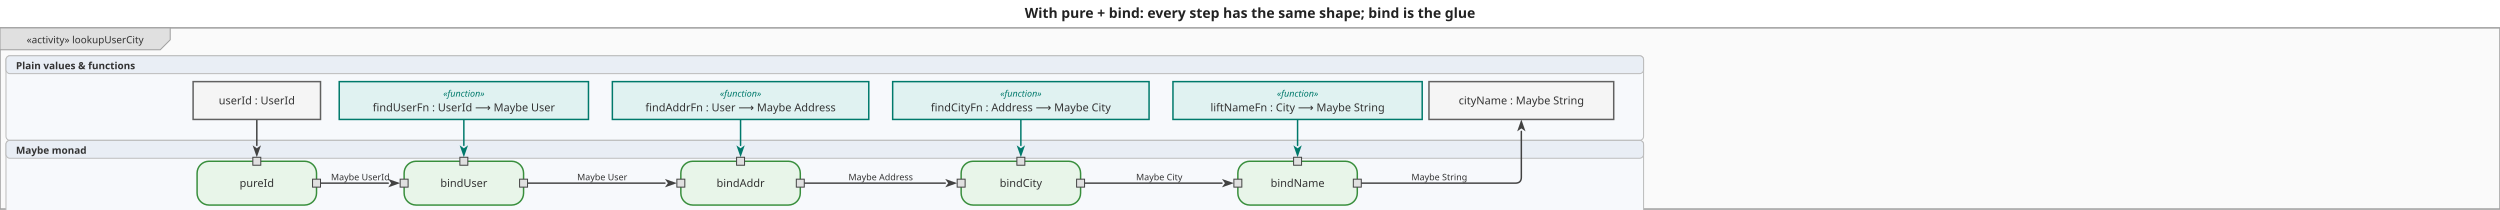
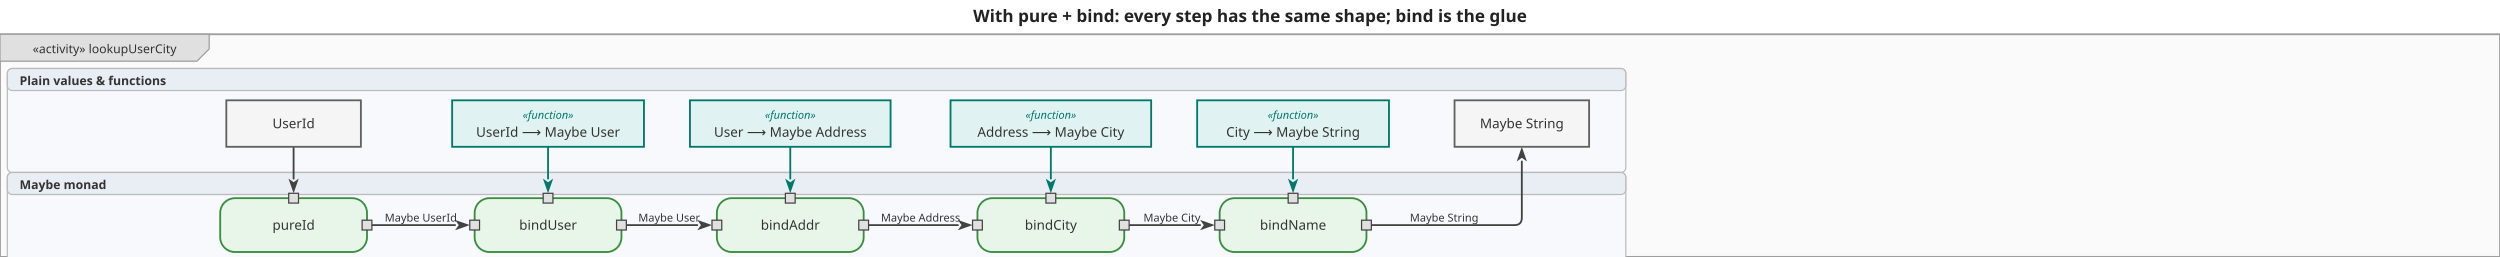
- <svg xmlns="http://www.w3.org/2000/svg" viewBox="0 0 2511.6 210" width="2511.6" height="210">
+ <svg xmlns="http://www.w3.org/2000/svg" viewBox="0 0 2043.6 210" width="2043.6" height="210">
  <defs>
    <marker id="arrowFilled" viewBox="0 0 10 10" refX="0" refY="5" markerWidth="8" markerHeight="8" orient="auto-start-reverse">
      <path d="M0,1.5 L10,5 L0,8.5 L2.5,5 Z" fill="#424242" />
    </marker>
    <marker id="arrowOpen" viewBox="0 0 10 10" refX="0" refY="5" markerWidth="8" markerHeight="8" orient="auto-start-reverse">
      <path d="M0,1.5 L10,5 L0,8.5" fill="none" stroke="#424242" stroke-width="1.25" />
    </marker>
    <marker id="arrowHof" viewBox="0 0 10 10" refX="0" refY="5" markerWidth="8" markerHeight="8" orient="auto-start-reverse">
      <path d="M0,1.5 L10,5 L0,8.5 L2.5,5 Z" fill="#00796b" />
    </marker>
  </defs>
-   <rect width="2511.6" height="210" fill="white" />
-   <text x="1255.8" y="18" text-anchor="middle" font-size="14" font-weight="bold" font-family="sans-serif" fill="#222">With pure + bind: every step has the same shape; bind is the glue</text>
+   <rect width="2043.6" height="210" fill="white" />
+   <text x="1021.8" y="18" text-anchor="middle" font-size="14" font-weight="bold" font-family="sans-serif" fill="#222">With pure + bind: every step has the same shape; bind is the glue</text>
  <g transform="translate(0,28) scale(1)">
-     <rect x="0" y="0" width="2511.6" height="182" fill="#fafafa" stroke="#9e9e9e" stroke-width="1.5" />
+     <rect x="0" y="0" width="2043.6" height="182" fill="#fafafa" stroke="#9e9e9e" stroke-width="1.5" />
    <g class="diagram-frame-tab tab-activity">
      <path d="M0,0 L171,0 L171,12 L161,22 L0,22 Z" fill="#e0e0e0" stroke="#9e9e9e" stroke-width="1" />
      <text x="85.5" y="12" text-anchor="middle" font-size="10" font-family="sans-serif" dominant-baseline="middle" fill="#333">«activity» lookupUserCity</text>
    </g>
    <g class="swimlane lane-plain">
-       <rect x="6" y="28" width="1645.2" height="85" fill="#f7f9fc" stroke="#bbbbbb" stroke-width="1" rx="4" ry="4" />
-       <rect x="6" y="28" width="1645.2" height="18" fill="#e9eef5" stroke="#bbbbbb" stroke-width="1" rx="4" ry="4" />
+       <rect x="6" y="28" width="1323" height="85" fill="#f7f9fc" stroke="#bbbbbb" stroke-width="1" rx="4" ry="4" />
+       <rect x="6" y="28" width="1323" height="18" fill="#e9eef5" stroke="#bbbbbb" stroke-width="1" rx="4" ry="4" />
      <text x="16" y="38" text-anchor="start" font-size="10" font-weight="bold" font-family="sans-serif" dominant-baseline="middle" fill="#333">Plain values &amp; functions</text>
    </g>
    <g class="swimlane lane-monad">
-       <rect x="6" y="113" width="1645.2" height="77" fill="#f7f9fc" stroke="#bbbbbb" stroke-width="1" rx="4" ry="4" />
-       <rect x="6" y="113" width="1645.2" height="18" fill="#e9eef5" stroke="#bbbbbb" stroke-width="1" rx="4" ry="4" />
+       <rect x="6" y="113" width="1323" height="77" fill="#f7f9fc" stroke="#bbbbbb" stroke-width="1" rx="4" ry="4" />
+       <rect x="6" y="113" width="1323" height="18" fill="#e9eef5" stroke="#bbbbbb" stroke-width="1" rx="4" ry="4" />
      <text x="16" y="123" text-anchor="start" font-size="10" font-weight="bold" font-family="sans-serif" dominant-baseline="middle" fill="#333">Maybe monad</text>
    </g>
    <g class="edge">
-       <path d="M258.0,92.0 L258.0,118.0" fill="none" stroke="#424242" stroke-width="1.5" stroke-linejoin="round" stroke-linecap="round" marker-end="url(#arrowFilled)" />
+       <path d="M240.0,92.0 L240.0,118.0" fill="none" stroke="#424242" stroke-width="1.5" stroke-linejoin="round" stroke-linecap="round" marker-end="url(#arrowFilled)" />
    </g>
    <g class="edge">
-       <path d="M318.0,156.0 L390.0,156.0" fill="none" stroke="#424242" stroke-width="1.5" stroke-linejoin="round" stroke-linecap="round" marker-end="url(#arrowFilled)" />
-       <text x="362" y="150" text-anchor="middle" dominant-baseline="middle" font-size="9" font-family="sans-serif" fill="#333">Maybe UserId</text>
+       <path d="M300.0,156.0 L372.0,156.0" fill="none" stroke="#424242" stroke-width="1.5" stroke-linejoin="round" stroke-linecap="round" marker-end="url(#arrowFilled)" />
+       <text x="344" y="150" text-anchor="middle" dominant-baseline="middle" font-size="9" font-family="sans-serif" fill="#333">Maybe UserId</text>
    </g>
    <g class="edge">
-       <path d="M526.0,156.0 L668.0,156.0" fill="none" stroke="#424242" stroke-width="1.5" stroke-linejoin="round" stroke-linecap="round" marker-end="url(#arrowFilled)" />
-       <text x="605" y="150" text-anchor="middle" dominant-baseline="middle" font-size="9" font-family="sans-serif" fill="#333">Maybe User</text>
+       <path d="M508.0,156.0 L570.0,156.0" fill="none" stroke="#424242" stroke-width="1.5" stroke-linejoin="round" stroke-linecap="round" marker-end="url(#arrowFilled)" />
+       <text x="547" y="150" text-anchor="middle" dominant-baseline="middle" font-size="9" font-family="sans-serif" fill="#333">Maybe User</text>
    </g>
    <g class="edge">
-       <path d="M804.0,156.0 L949.6,156.0" fill="none" stroke="#424242" stroke-width="1.5" stroke-linejoin="round" stroke-linecap="round" marker-end="url(#arrowFilled)" />
-       <text x="884.8" y="150" text-anchor="middle" dominant-baseline="middle" font-size="9" font-family="sans-serif" fill="#333">Maybe Address</text>
+       <path d="M706.0,156.0 L783.0,156.0" fill="none" stroke="#424242" stroke-width="1.5" stroke-linejoin="round" stroke-linecap="round" marker-end="url(#arrowFilled)" />
+       <text x="752.5" y="150" text-anchor="middle" dominant-baseline="middle" font-size="9" font-family="sans-serif" fill="#333">Maybe Address</text>
    </g>
    <g class="edge">
-       <path d="M1085.6,156.0 L1227.6,156.0" fill="none" stroke="#424242" stroke-width="1.5" stroke-linejoin="round" stroke-linecap="round" marker-end="url(#arrowFilled)" />
-       <text x="1164.6" y="150" text-anchor="middle" dominant-baseline="middle" font-size="9" font-family="sans-serif" fill="#333">Maybe City</text>
+       <path d="M919.0,156.0 L981.0,156.0" fill="none" stroke="#424242" stroke-width="1.5" stroke-linejoin="round" stroke-linecap="round" marker-end="url(#arrowFilled)" />
+       <text x="958" y="150" text-anchor="middle" dominant-baseline="middle" font-size="9" font-family="sans-serif" fill="#333">Maybe City</text>
    </g>
    <g class="edge">
-       <path d="M1359.6,156.0 L1522.4,156.0 Q1528.4,156.0 1528.4,150.0 L1528.4,104.0" fill="none" stroke="#424242" stroke-width="1.5" stroke-linejoin="round" stroke-linecap="round" marker-end="url(#arrowFilled)" />
-       <text x="1446" y="150" text-anchor="middle" dominant-baseline="middle" font-size="9" font-family="sans-serif" fill="#333">Maybe String</text>
+       <path d="M1113.0,156.0 L1238.0,156.0 Q1244.0,156.0 1244.0,150.0 L1244.0,104.0" fill="none" stroke="#424242" stroke-width="1.5" stroke-linejoin="round" stroke-linecap="round" marker-end="url(#arrowFilled)" />
+       <text x="1180.5" y="150" text-anchor="middle" dominant-baseline="middle" font-size="9" font-family="sans-serif" fill="#333">Maybe String</text>
    </g>
    <g class="edge hof-edge">
-       <path d="M466.0,92.0 L466.0,118.0" fill="none" stroke="#00796b" stroke-width="1.5" stroke-linejoin="round" stroke-linecap="round" marker-end="url(#arrowHof)" />
+       <path d="M448.0,92.0 L448.0,118.0" fill="none" stroke="#00796b" stroke-width="1.5" stroke-linejoin="round" stroke-linecap="round" marker-end="url(#arrowHof)" />
    </g>
    <g class="edge hof-edge">
-       <path d="M744.0,92.0 L744.0,118.0" fill="none" stroke="#00796b" stroke-width="1.5" stroke-linejoin="round" stroke-linecap="round" marker-end="url(#arrowHof)" />
+       <path d="M646.0,92.0 L646.0,118.0" fill="none" stroke="#00796b" stroke-width="1.5" stroke-linejoin="round" stroke-linecap="round" marker-end="url(#arrowHof)" />
    </g>
    <g class="edge hof-edge">
-       <path d="M1025.6,92.0 L1025.6,118.0" fill="none" stroke="#00796b" stroke-width="1.5" stroke-linejoin="round" stroke-linecap="round" marker-end="url(#arrowHof)" />
+       <path d="M859.0,92.0 L859.0,118.0" fill="none" stroke="#00796b" stroke-width="1.5" stroke-linejoin="round" stroke-linecap="round" marker-end="url(#arrowHof)" />
    </g>
    <g class="edge hof-edge">
-       <path d="M1303.6,92.0 L1303.6,118.0" fill="none" stroke="#00796b" stroke-width="1.5" stroke-linejoin="round" stroke-linecap="round" marker-end="url(#arrowHof)" />
+       <path d="M1057.0,92.0 L1057.0,118.0" fill="none" stroke="#00796b" stroke-width="1.5" stroke-linejoin="round" stroke-linecap="round" marker-end="url(#arrowHof)" />
    </g>
    <g class="action-node">
-       <rect x="198" y="134" width="120" height="44" rx="12" fill="#e8f5e9" stroke="#388e3c" stroke-width="1.5" />
-       <text class="action-label" x="258" y="156" text-anchor="middle" font-size="11" font-family="sans-serif" dominant-baseline="middle" fill="#333">pureId</text>
+       <rect x="180" y="134" width="120" height="44" rx="12" fill="#e8f5e9" stroke="#388e3c" stroke-width="1.5" />
+       <text class="action-label" x="240" y="156" text-anchor="middle" font-size="11" font-family="sans-serif" dominant-baseline="middle" fill="#333">pureId</text>
      <g class="pin pin-in">
-         <rect x="254" y="130" width="8" height="8" fill="#e0e0e0" stroke="#424242" stroke-width="1" />
+         <rect x="236" y="130" width="8" height="8" fill="#e0e0e0" stroke="#424242" stroke-width="1" />
      </g>
      <g class="pin pin-out">
-         <rect x="314" y="152" width="8" height="8" fill="#e0e0e0" stroke="#424242" stroke-width="1" />
+         <rect x="296" y="152" width="8" height="8" fill="#e0e0e0" stroke="#424242" stroke-width="1" />
      </g>
    </g>
    <g class="action-node">
-       <rect x="406" y="134" width="120" height="44" rx="12" fill="#e8f5e9" stroke="#388e3c" stroke-width="1.5" />
-       <text class="action-label" x="466" y="156" text-anchor="middle" font-size="11" font-family="sans-serif" dominant-baseline="middle" fill="#333">bindUser</text>
+       <rect x="388" y="134" width="120" height="44" rx="12" fill="#e8f5e9" stroke="#388e3c" stroke-width="1.5" />
+       <text class="action-label" x="448" y="156" text-anchor="middle" font-size="11" font-family="sans-serif" dominant-baseline="middle" fill="#333">bindUser</text>
      <g class="pin pin-in">
-         <rect x="402" y="152" width="8" height="8" fill="#e0e0e0" stroke="#424242" stroke-width="1" />
+         <rect x="384" y="152" width="8" height="8" fill="#e0e0e0" stroke="#424242" stroke-width="1" />
      </g>
      <g class="pin pin-in">
-         <rect x="462" y="130" width="8" height="8" fill="#e0e0e0" stroke="#424242" stroke-width="1" />
+         <rect x="444" y="130" width="8" height="8" fill="#e0e0e0" stroke="#424242" stroke-width="1" />
      </g>
      <g class="pin pin-out">
-         <rect x="522" y="152" width="8" height="8" fill="#e0e0e0" stroke="#424242" stroke-width="1" />
+         <rect x="504" y="152" width="8" height="8" fill="#e0e0e0" stroke="#424242" stroke-width="1" />
      </g>
    </g>
    <g class="action-node">
-       <rect x="684" y="134" width="120" height="44" rx="12" fill="#e8f5e9" stroke="#388e3c" stroke-width="1.5" />
-       <text class="action-label" x="744" y="156" text-anchor="middle" font-size="11" font-family="sans-serif" dominant-baseline="middle" fill="#333">bindAddr</text>
+       <rect x="586" y="134" width="120" height="44" rx="12" fill="#e8f5e9" stroke="#388e3c" stroke-width="1.5" />
+       <text class="action-label" x="646" y="156" text-anchor="middle" font-size="11" font-family="sans-serif" dominant-baseline="middle" fill="#333">bindAddr</text>
      <g class="pin pin-in">
-         <rect x="680" y="152" width="8" height="8" fill="#e0e0e0" stroke="#424242" stroke-width="1" />
+         <rect x="582" y="152" width="8" height="8" fill="#e0e0e0" stroke="#424242" stroke-width="1" />
      </g>
      <g class="pin pin-in">
-         <rect x="740" y="130" width="8" height="8" fill="#e0e0e0" stroke="#424242" stroke-width="1" />
+         <rect x="642" y="130" width="8" height="8" fill="#e0e0e0" stroke="#424242" stroke-width="1" />
      </g>
      <g class="pin pin-out">
-         <rect x="800" y="152" width="8" height="8" fill="#e0e0e0" stroke="#424242" stroke-width="1" />
+         <rect x="702" y="152" width="8" height="8" fill="#e0e0e0" stroke="#424242" stroke-width="1" />
      </g>
    </g>
    <g class="action-node">
-       <rect x="965.6" y="134" width="120" height="44" rx="12" fill="#e8f5e9" stroke="#388e3c" stroke-width="1.5" />
-       <text class="action-label" x="1025.6" y="156" text-anchor="middle" font-size="11" font-family="sans-serif" dominant-baseline="middle" fill="#333">bindCity</text>
+       <rect x="799" y="134" width="120" height="44" rx="12" fill="#e8f5e9" stroke="#388e3c" stroke-width="1.5" />
+       <text class="action-label" x="859" y="156" text-anchor="middle" font-size="11" font-family="sans-serif" dominant-baseline="middle" fill="#333">bindCity</text>
      <g class="pin pin-in">
-         <rect x="961.6" y="152" width="8" height="8" fill="#e0e0e0" stroke="#424242" stroke-width="1" />
+         <rect x="795" y="152" width="8" height="8" fill="#e0e0e0" stroke="#424242" stroke-width="1" />
      </g>
      <g class="pin pin-in">
-         <rect x="1021.6" y="130" width="8" height="8" fill="#e0e0e0" stroke="#424242" stroke-width="1" />
+         <rect x="855" y="130" width="8" height="8" fill="#e0e0e0" stroke="#424242" stroke-width="1" />
      </g>
      <g class="pin pin-out">
-         <rect x="1081.6" y="152" width="8" height="8" fill="#e0e0e0" stroke="#424242" stroke-width="1" />
+         <rect x="915" y="152" width="8" height="8" fill="#e0e0e0" stroke="#424242" stroke-width="1" />
      </g>
    </g>
    <g class="action-node">
-       <rect x="1243.6" y="134" width="120" height="44" rx="12" fill="#e8f5e9" stroke="#388e3c" stroke-width="1.5" />
-       <text class="action-label" x="1303.6" y="156" text-anchor="middle" font-size="11" font-family="sans-serif" dominant-baseline="middle" fill="#333">bindName</text>
+       <rect x="997" y="134" width="120" height="44" rx="12" fill="#e8f5e9" stroke="#388e3c" stroke-width="1.5" />
+       <text class="action-label" x="1057" y="156" text-anchor="middle" font-size="11" font-family="sans-serif" dominant-baseline="middle" fill="#333">bindName</text>
      <g class="pin pin-in">
-         <rect x="1239.6" y="152" width="8" height="8" fill="#e0e0e0" stroke="#424242" stroke-width="1" />
+         <rect x="993" y="152" width="8" height="8" fill="#e0e0e0" stroke="#424242" stroke-width="1" />
      </g>
      <g class="pin pin-in">
-         <rect x="1299.6" y="130" width="8" height="8" fill="#e0e0e0" stroke="#424242" stroke-width="1" />
+         <rect x="1053" y="130" width="8" height="8" fill="#e0e0e0" stroke="#424242" stroke-width="1" />
      </g>
      <g class="pin pin-out">
-         <rect x="1359.6" y="152" width="8" height="8" fill="#e0e0e0" stroke="#424242" stroke-width="1" />
+         <rect x="1113" y="152" width="8" height="8" fill="#e0e0e0" stroke="#424242" stroke-width="1" />
      </g>
    </g>
    <g class="object-node">
-       <rect x="194" y="54" width="128" height="38" fill="#f5f5f5" stroke="#616161" stroke-width="1.5" />
-       <text x="258" y="73" text-anchor="middle" font-size="11" font-family="sans-serif" dominant-baseline="middle" fill="#333">userId : UserId</text>
+       <rect x="185" y="54" width="110" height="38" fill="#f5f5f5" stroke="#616161" stroke-width="1.5" />
+       <text x="240" y="73" text-anchor="middle" font-size="11" font-family="sans-serif" dominant-baseline="middle" fill="#333">UserId</text>
    </g>
    <g class="object-node hof">
-       <rect x="340.8" y="54" width="250.4" height="38" fill="#e0f2f1" stroke="#00796b" stroke-width="1.5" />
-       <text x="466" y="66" text-anchor="middle" font-size="9" font-style="italic" font-family="sans-serif" dominant-baseline="middle" fill="#00796b">«function»</text>
-       <text x="466" y="80" text-anchor="middle" font-size="11" font-family="sans-serif" dominant-baseline="middle" fill="#333">findUserFn : UserId ⟶ Maybe User</text>
+       <rect x="369.6" y="54" width="156.8" height="38" fill="#e0f2f1" stroke="#00796b" stroke-width="1.5" />
+       <text x="448" y="66" text-anchor="middle" font-size="9" font-style="italic" font-family="sans-serif" dominant-baseline="middle" fill="#00796b">«function»</text>
+       <text x="448" y="80" text-anchor="middle" font-size="11" font-family="sans-serif" dominant-baseline="middle" fill="#333">UserId ⟶ Maybe User</text>
    </g>
    <g class="object-node hof">
-       <rect x="615.2" y="54" width="257.6" height="38" fill="#e0f2f1" stroke="#00796b" stroke-width="1.5" />
-       <text x="744" y="66" text-anchor="middle" font-size="9" font-style="italic" font-family="sans-serif" dominant-baseline="middle" fill="#00796b">«function»</text>
-       <text x="744" y="80" text-anchor="middle" font-size="11" font-family="sans-serif" dominant-baseline="middle" fill="#333">findAddrFn : User ⟶ Maybe Address</text>
+       <rect x="564" y="54" width="164" height="38" fill="#e0f2f1" stroke="#00796b" stroke-width="1.5" />
+       <text x="646" y="66" text-anchor="middle" font-size="9" font-style="italic" font-family="sans-serif" dominant-baseline="middle" fill="#00796b">«function»</text>
+       <text x="646" y="80" text-anchor="middle" font-size="11" font-family="sans-serif" dominant-baseline="middle" fill="#333">User ⟶ Maybe Address</text>
    </g>
    <g class="object-node hof">
-       <rect x="896.8" y="54" width="257.6" height="38" fill="#e0f2f1" stroke="#00796b" stroke-width="1.5" />
-       <text x="1025.6" y="66" text-anchor="middle" font-size="9" font-style="italic" font-family="sans-serif" dominant-baseline="middle" fill="#00796b">«function»</text>
-       <text x="1025.6" y="80" text-anchor="middle" font-size="11" font-family="sans-serif" dominant-baseline="middle" fill="#333">findCityFn : Address ⟶ Maybe City</text>
+       <rect x="777" y="54" width="164" height="38" fill="#e0f2f1" stroke="#00796b" stroke-width="1.5" />
+       <text x="859" y="66" text-anchor="middle" font-size="9" font-style="italic" font-family="sans-serif" dominant-baseline="middle" fill="#00796b">«function»</text>
+       <text x="859" y="80" text-anchor="middle" font-size="11" font-family="sans-serif" dominant-baseline="middle" fill="#333">Address ⟶ Maybe City</text>
    </g>
    <g class="object-node hof">
-       <rect x="1178.4" y="54" width="250.4" height="38" fill="#e0f2f1" stroke="#00796b" stroke-width="1.5" />
-       <text x="1303.6" y="66" text-anchor="middle" font-size="9" font-style="italic" font-family="sans-serif" dominant-baseline="middle" fill="#00796b">«function»</text>
-       <text x="1303.6" y="80" text-anchor="middle" font-size="11" font-family="sans-serif" dominant-baseline="middle" fill="#333">liftNameFn : City ⟶ Maybe String</text>
+       <rect x="978.6" y="54" width="156.8" height="38" fill="#e0f2f1" stroke="#00796b" stroke-width="1.5" />
+       <text x="1057" y="66" text-anchor="middle" font-size="9" font-style="italic" font-family="sans-serif" dominant-baseline="middle" fill="#00796b">«function»</text>
+       <text x="1057" y="80" text-anchor="middle" font-size="11" font-family="sans-serif" dominant-baseline="middle" fill="#333">City ⟶ Maybe String</text>
    </g>
    <g class="object-node">
-       <rect x="1435.6" y="54" width="185.6" height="38" fill="#f5f5f5" stroke="#616161" stroke-width="1.5" />
-       <text x="1528.4" y="73" text-anchor="middle" font-size="11" font-family="sans-serif" dominant-baseline="middle" fill="#333">cityName : Maybe String</text>
+       <rect x="1189" y="54" width="110" height="38" fill="#f5f5f5" stroke="#616161" stroke-width="1.5" />
+       <text x="1244" y="73" text-anchor="middle" font-size="11" font-family="sans-serif" dominant-baseline="middle" fill="#333">Maybe String</text>
    </g>
  </g>
</svg>
